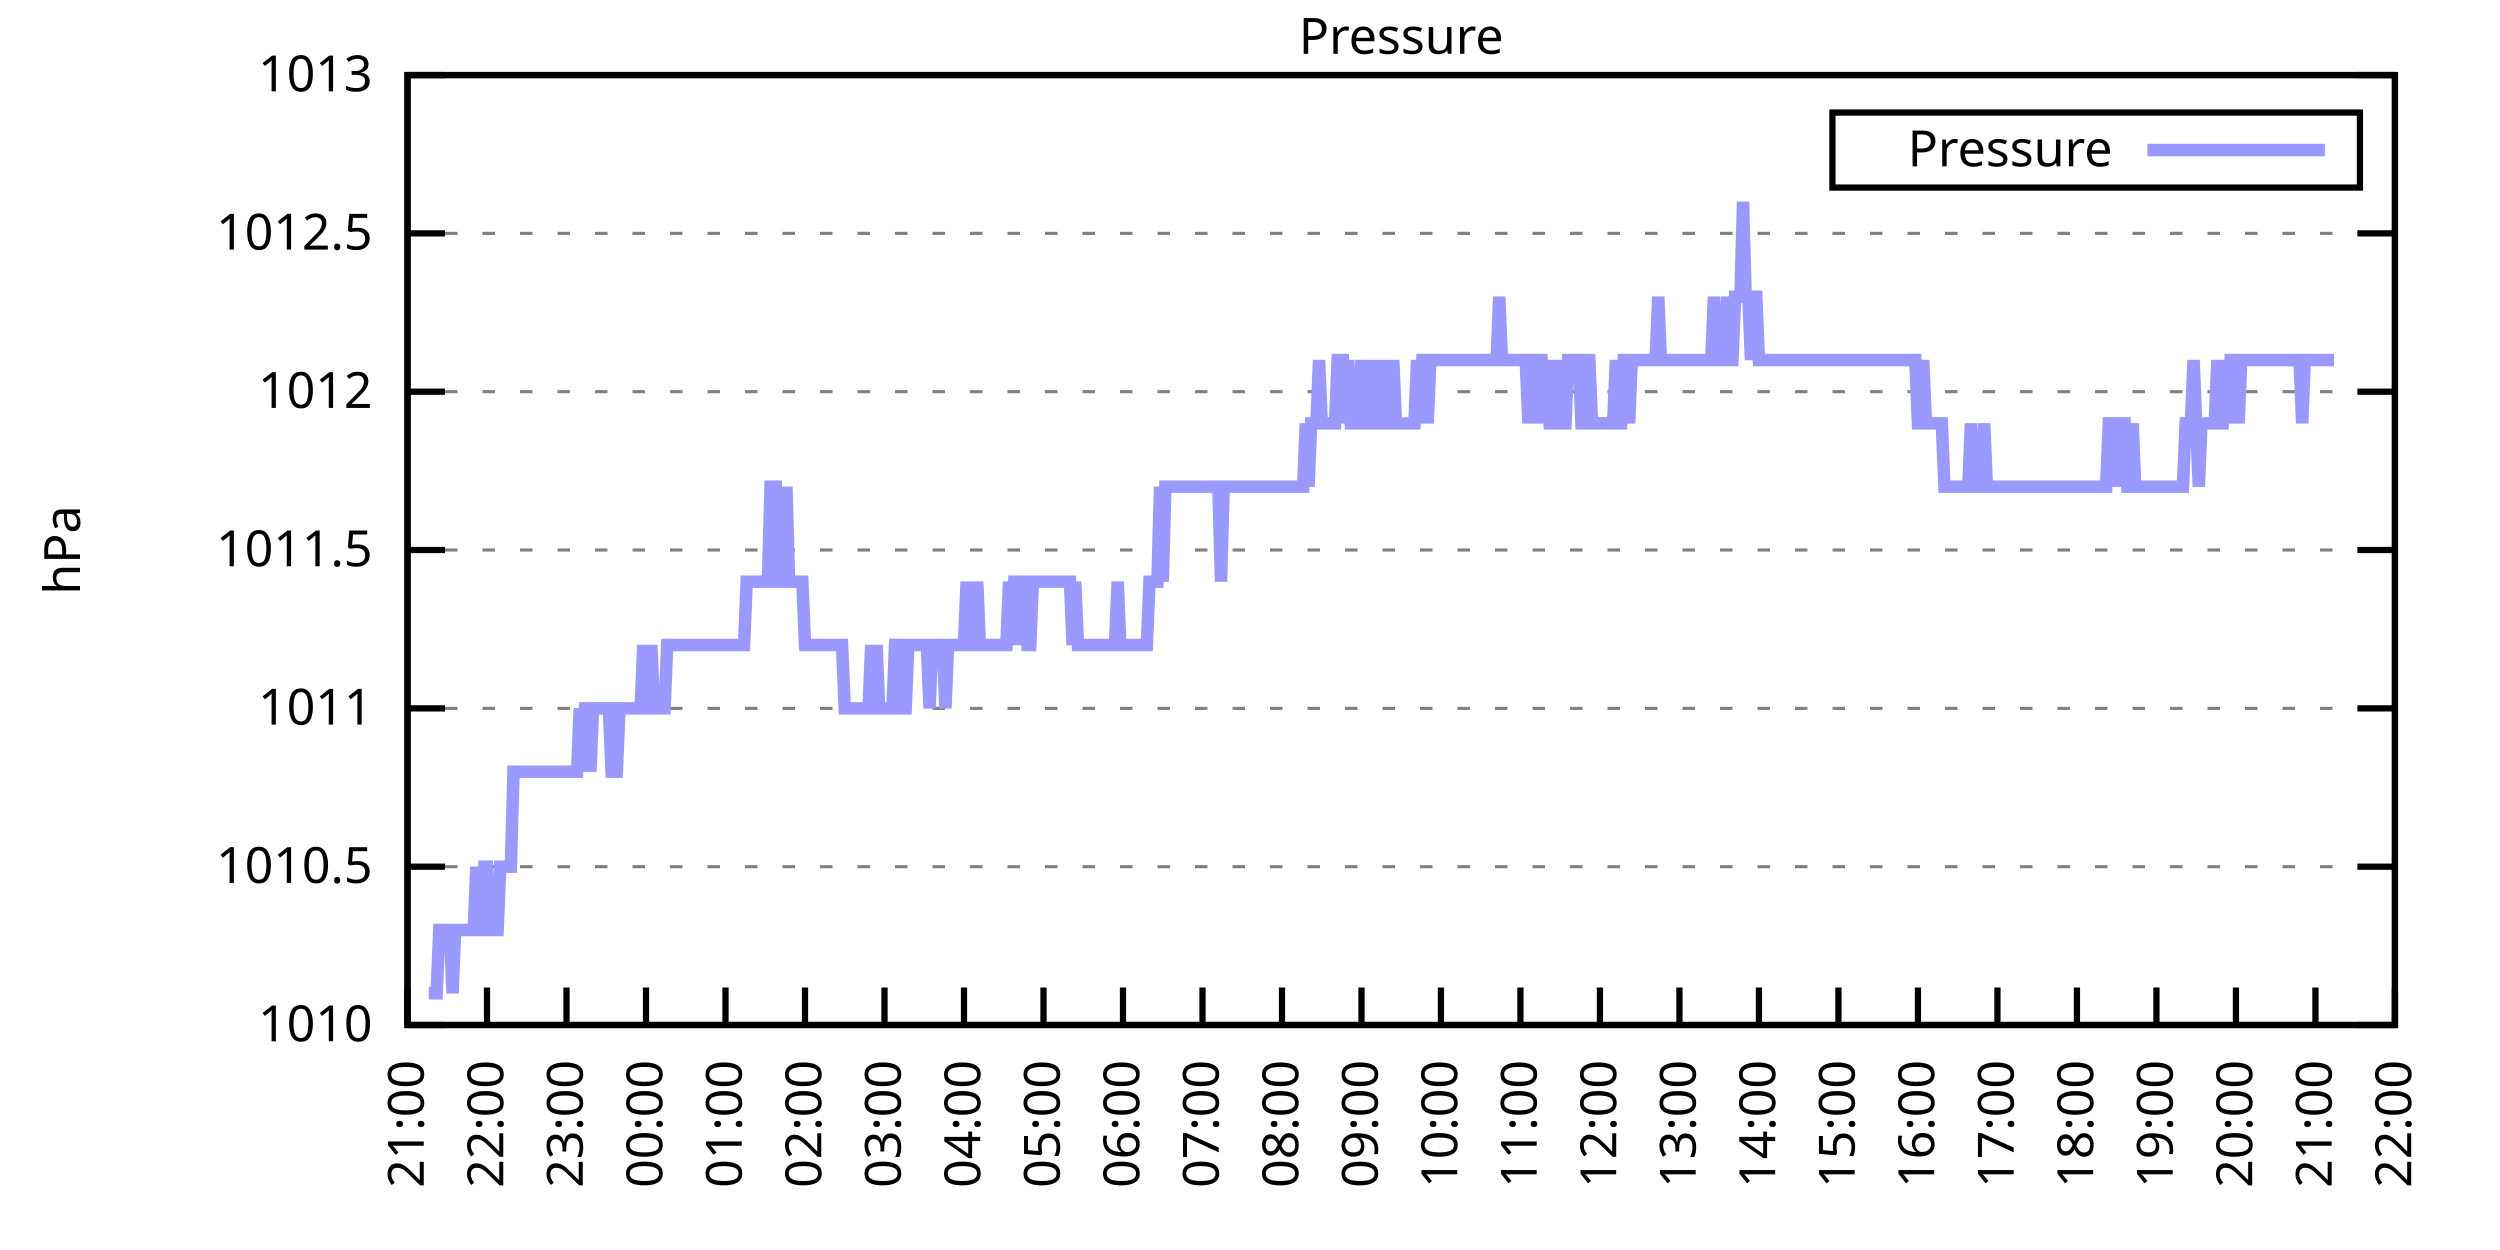
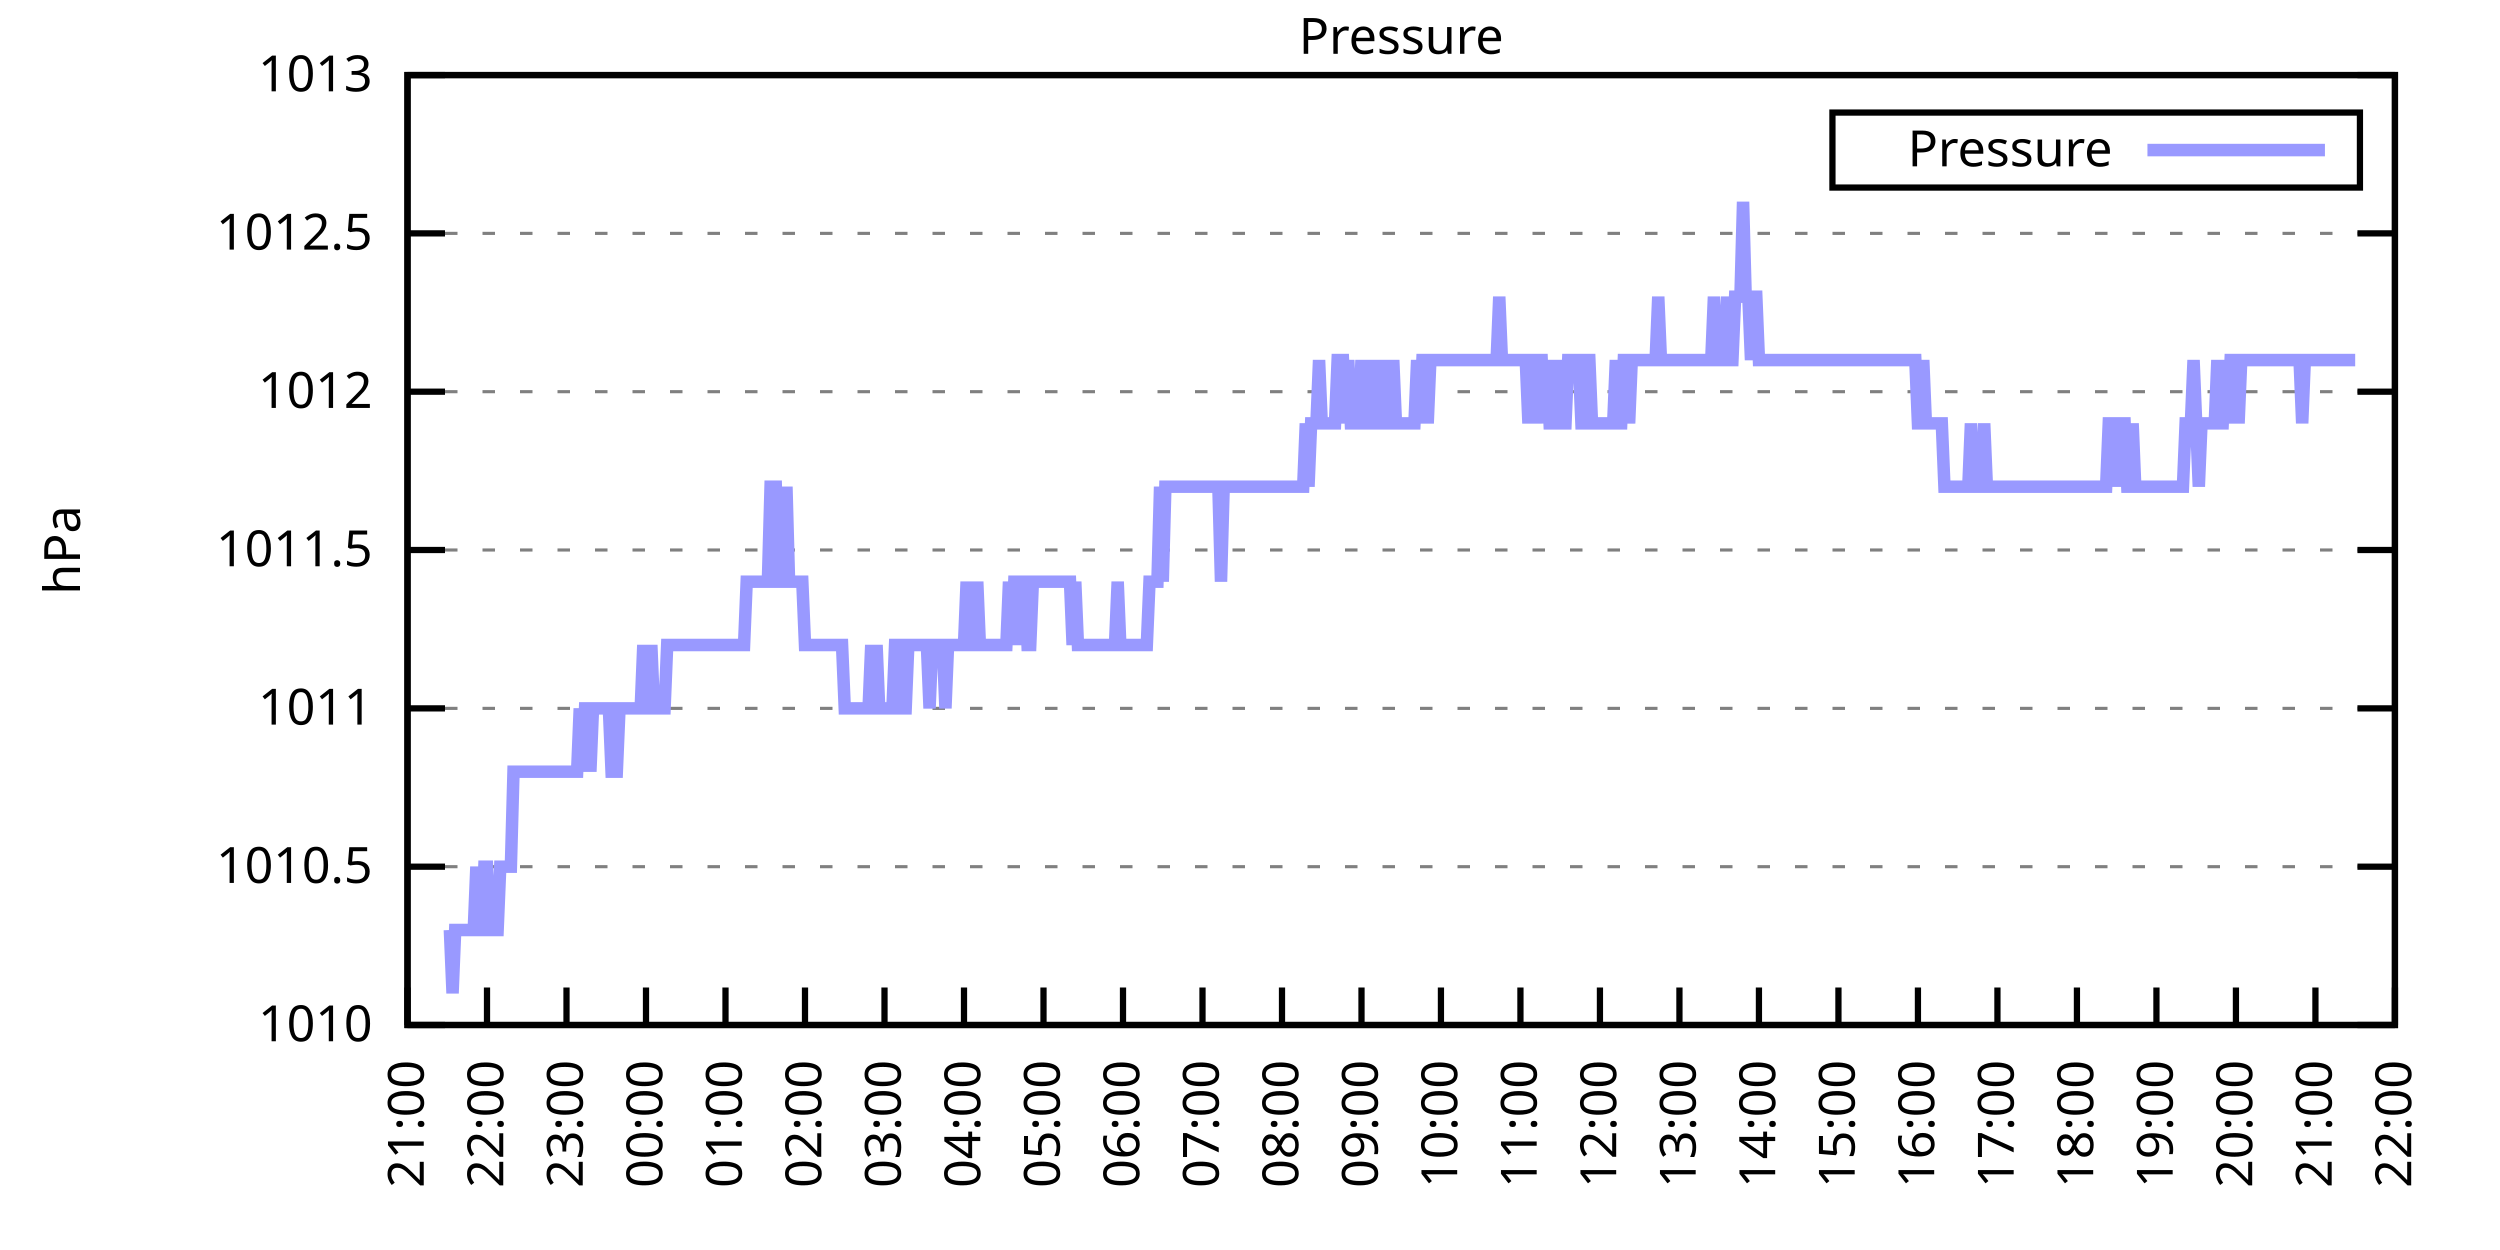
<svg xmlns="http://www.w3.org/2000/svg" xmlns:xlink="http://www.w3.org/1999/xlink" width="400" height="200" viewBox="0 0 400 200">
  <g id="gnuplot_canvas">
    <rect x="0" y="0" width="400" height="200" fill="none" />
    <defs>
      <circle id="gpDot" r="0.5" stroke-width="0.5" stroke="currentColor" />
      <path id="gpPt0" stroke-width="0.333" stroke="currentColor" d="M-1,0 h2 M0,-1 v2" />
      <path id="gpPt1" stroke-width="0.333" stroke="currentColor" d="M-1,-1 L1,1 M1,-1 L-1,1" />
      <path id="gpPt2" stroke-width="0.333" stroke="currentColor" d="M-1,0 L1,0 M0,-1 L0,1 M-1,-1 L1,1 M-1,1 L1,-1" />
      <rect id="gpPt3" stroke-width="0.333" stroke="currentColor" x="-1" y="-1" width="2" height="2" />
      <rect id="gpPt4" stroke-width="0.333" stroke="currentColor" fill="currentColor" x="-1" y="-1" width="2" height="2" />
      <circle id="gpPt5" stroke-width="0.333" stroke="currentColor" cx="0" cy="0" r="1" />
      <use xlink:href="#gpPt5" id="gpPt6" fill="currentColor" stroke="none" />
      <path id="gpPt7" stroke-width="0.333" stroke="currentColor" d="M0,-1.33 L-1.33,0.67 L1.33,0.67 z" />
      <use xlink:href="#gpPt7" id="gpPt8" fill="currentColor" stroke="none" />
      <use xlink:href="#gpPt7" id="gpPt9" stroke="currentColor" transform="rotate(180)" />
      <use xlink:href="#gpPt9" id="gpPt10" fill="currentColor" stroke="none" />
      <use xlink:href="#gpPt3" id="gpPt11" stroke="currentColor" transform="rotate(45)" />
      <use xlink:href="#gpPt11" id="gpPt12" fill="currentColor" stroke="none" />
      <path id="gpPt13" stroke-width="0.333" stroke="currentColor" d="M0,1.330 L1.265,0.411 L0.782,-1.067 L-0.782,-1.076 L-1.265,0.411 z" />
      <use xlink:href="#gpPt13" id="gpPt14" fill="currentColor" stroke="none" />
      <filter id="textbox" filterUnits="objectBoundingBox" x="0" y="0" height="1" width="1">
        <feFlood flood-color="white" flood-opacity="1" result="bgnd" />
        <feComposite in="SourceGraphic" in2="bgnd" operator="atop" />
      </filter>
      <filter id="greybox" filterUnits="objectBoundingBox" x="0" y="0" height="1" width="1">
        <feFlood flood-color="lightgrey" flood-opacity="1" result="grey" />
        <feComposite in="SourceGraphic" in2="grey" operator="atop" />
      </filter>
    </defs>
    <g fill="none" color="white" stroke="currentColor" stroke-width="1.00" stroke-linecap="butt" stroke-linejoin="miter">
</g>
    <g fill="none" color="black" stroke="currentColor" stroke-width="1.00" stroke-linecap="butt" stroke-linejoin="miter">
      <g stroke="none" shape-rendering="crispEdges">
        <polygon fill="rgb(255, 255, 255)" points="65.20,164.00 383.18,164.00 383.18,12.02 65.20,12.02 " />
      </g>
    </g>
    <g fill="none" color="black" stroke="currentColor" stroke-width="1.00" stroke-linecap="butt" stroke-linejoin="miter">
</g>
    <g fill="none" color="black" stroke="black" stroke-width="0.50" stroke-linecap="butt" stroke-linejoin="miter">
</g>
    <g fill="none" color="gray" stroke="currentColor" stroke-width="0.50" stroke-linecap="butt" stroke-linejoin="miter">
      <path stroke="gray" stroke-dasharray="2,4" class="gridline" d="M65.20,164.00 L383.19,164.00  " />
    </g>
    <g fill="none" color="gray" stroke="gray" stroke-width="1.00" stroke-linecap="butt" stroke-linejoin="miter">
</g>
    <g fill="none" color="black" stroke="currentColor" stroke-width="1.00" stroke-linecap="butt" stroke-linejoin="miter">
      <path stroke="black" d="M65.20,164.00 L71.20,164.00 M383.19,164.00 L377.19,164.00  " />
      <g transform="translate(59.60,166.60)" stroke="none" fill="black" font-family="Sans" font-size="8.00" text-anchor="end">
        <text>
          <tspan font-family="Sans"> 1010</tspan>
        </text>
      </g>
    </g>
    <g fill="none" color="black" stroke="currentColor" stroke-width="1.00" stroke-linecap="butt" stroke-linejoin="miter">
</g>
    <g fill="none" color="black" stroke="black" stroke-width="0.50" stroke-linecap="butt" stroke-linejoin="miter">
</g>
    <g fill="none" color="gray" stroke="currentColor" stroke-width="0.50" stroke-linecap="butt" stroke-linejoin="miter">
      <path stroke="gray" stroke-dasharray="2,4" class="gridline" d="M65.20,138.67 L383.19,138.67  " />
    </g>
    <g fill="none" color="gray" stroke="gray" stroke-width="1.00" stroke-linecap="butt" stroke-linejoin="miter">
</g>
    <g fill="none" color="black" stroke="currentColor" stroke-width="1.00" stroke-linecap="butt" stroke-linejoin="miter">
      <path stroke="black" d="M65.20,138.67 L71.20,138.67 M383.19,138.67 L377.19,138.67  " />
      <g transform="translate(59.60,141.27)" stroke="none" fill="black" font-family="Sans" font-size="8.00" text-anchor="end">
        <text>
          <tspan font-family="Sans"> 1010.5</tspan>
        </text>
      </g>
    </g>
    <g fill="none" color="black" stroke="currentColor" stroke-width="1.00" stroke-linecap="butt" stroke-linejoin="miter">
</g>
    <g fill="none" color="black" stroke="black" stroke-width="0.50" stroke-linecap="butt" stroke-linejoin="miter">
</g>
    <g fill="none" color="gray" stroke="currentColor" stroke-width="0.50" stroke-linecap="butt" stroke-linejoin="miter">
      <path stroke="gray" stroke-dasharray="2,4" class="gridline" d="M65.20,113.34 L383.19,113.34  " />
    </g>
    <g fill="none" color="gray" stroke="gray" stroke-width="1.00" stroke-linecap="butt" stroke-linejoin="miter">
</g>
    <g fill="none" color="black" stroke="currentColor" stroke-width="1.00" stroke-linecap="butt" stroke-linejoin="miter">
      <path stroke="black" d="M65.20,113.34 L71.20,113.34 M383.19,113.34 L377.19,113.34  " />
      <g transform="translate(59.60,115.94)" stroke="none" fill="black" font-family="Sans" font-size="8.00" text-anchor="end">
        <text>
          <tspan font-family="Sans"> 1011</tspan>
        </text>
      </g>
    </g>
    <g fill="none" color="black" stroke="currentColor" stroke-width="1.00" stroke-linecap="butt" stroke-linejoin="miter">
</g>
    <g fill="none" color="black" stroke="black" stroke-width="0.50" stroke-linecap="butt" stroke-linejoin="miter">
</g>
    <g fill="none" color="gray" stroke="currentColor" stroke-width="0.50" stroke-linecap="butt" stroke-linejoin="miter">
      <path stroke="gray" stroke-dasharray="2,4" class="gridline" d="M65.20,88.00 L383.19,88.00  " />
    </g>
    <g fill="none" color="gray" stroke="gray" stroke-width="1.00" stroke-linecap="butt" stroke-linejoin="miter">
</g>
    <g fill="none" color="black" stroke="currentColor" stroke-width="1.00" stroke-linecap="butt" stroke-linejoin="miter">
      <path stroke="black" d="M65.20,88.00 L71.20,88.00 M383.19,88.00 L377.19,88.00  " />
      <g transform="translate(59.60,90.60)" stroke="none" fill="black" font-family="Sans" font-size="8.00" text-anchor="end">
        <text>
          <tspan font-family="Sans"> 1011.5</tspan>
        </text>
      </g>
    </g>
    <g fill="none" color="black" stroke="currentColor" stroke-width="1.00" stroke-linecap="butt" stroke-linejoin="miter">
</g>
    <g fill="none" color="black" stroke="black" stroke-width="0.50" stroke-linecap="butt" stroke-linejoin="miter">
</g>
    <g fill="none" color="gray" stroke="currentColor" stroke-width="0.50" stroke-linecap="butt" stroke-linejoin="miter">
      <path stroke="gray" stroke-dasharray="2,4" class="gridline" d="M65.20,62.67 L383.19,62.67  " />
    </g>
    <g fill="none" color="gray" stroke="gray" stroke-width="1.00" stroke-linecap="butt" stroke-linejoin="miter">
</g>
    <g fill="none" color="black" stroke="currentColor" stroke-width="1.00" stroke-linecap="butt" stroke-linejoin="miter">
      <path stroke="black" d="M65.20,62.67 L71.20,62.67 M383.19,62.67 L377.19,62.67  " />
      <g transform="translate(59.60,65.27)" stroke="none" fill="black" font-family="Sans" font-size="8.00" text-anchor="end">
        <text>
          <tspan font-family="Sans"> 1012</tspan>
        </text>
      </g>
    </g>
    <g fill="none" color="black" stroke="currentColor" stroke-width="1.00" stroke-linecap="butt" stroke-linejoin="miter">
</g>
    <g fill="none" color="black" stroke="black" stroke-width="0.50" stroke-linecap="butt" stroke-linejoin="miter">
</g>
    <g fill="none" color="gray" stroke="currentColor" stroke-width="0.50" stroke-linecap="butt" stroke-linejoin="miter">
      <path stroke="gray" stroke-dasharray="2,4" class="gridline" d="M65.20,37.34 L383.19,37.34  " />
    </g>
    <g fill="none" color="gray" stroke="gray" stroke-width="1.00" stroke-linecap="butt" stroke-linejoin="miter">
</g>
    <g fill="none" color="black" stroke="currentColor" stroke-width="1.00" stroke-linecap="butt" stroke-linejoin="miter">
      <path stroke="black" d="M65.20,37.34 L71.20,37.34 M383.19,37.34 L377.19,37.34  " />
      <g transform="translate(59.60,39.94)" stroke="none" fill="black" font-family="Sans" font-size="8.00" text-anchor="end">
        <text>
          <tspan font-family="Sans"> 1012.5</tspan>
        </text>
      </g>
    </g>
    <g fill="none" color="black" stroke="currentColor" stroke-width="1.00" stroke-linecap="butt" stroke-linejoin="miter">
</g>
    <g fill="none" color="black" stroke="black" stroke-width="0.50" stroke-linecap="butt" stroke-linejoin="miter">
</g>
    <g fill="none" color="gray" stroke="currentColor" stroke-width="0.50" stroke-linecap="butt" stroke-linejoin="miter">
      <path stroke="gray" stroke-dasharray="2,4" class="gridline" d="M65.20,12.01 L383.19,12.01  " />
    </g>
    <g fill="none" color="gray" stroke="gray" stroke-width="1.00" stroke-linecap="butt" stroke-linejoin="miter">
</g>
    <g fill="none" color="black" stroke="currentColor" stroke-width="1.00" stroke-linecap="butt" stroke-linejoin="miter">
      <path stroke="black" d="M65.20,12.01 L71.20,12.01 M383.19,12.01 L377.19,12.01  " />
      <g transform="translate(59.60,14.61)" stroke="none" fill="black" font-family="Sans" font-size="8.00" text-anchor="end">
        <text>
          <tspan font-family="Sans"> 1013</tspan>
        </text>
      </g>
    </g>
    <g fill="none" color="black" stroke="currentColor" stroke-width="1.00" stroke-linecap="butt" stroke-linejoin="miter">
      <path stroke="black" d="M65.20,164.00 L65.20,158.00  " />
      <g transform="translate(67.80,169.60) rotate(270.00)" stroke="none" fill="black" font-family="Sans" font-size="8.00" text-anchor="end">
        <text>
          <tspan font-family="Sans">21:00</tspan>
        </text>
      </g>
    </g>
    <g fill="none" color="black" stroke="currentColor" stroke-width="1.00" stroke-linecap="butt" stroke-linejoin="miter">
      <path stroke="black" d="M77.92,164.00 L77.92,158.00  " />
      <g transform="translate(80.52,169.60) rotate(270.00)" stroke="none" fill="black" font-family="Sans" font-size="8.00" text-anchor="end">
        <text>
          <tspan font-family="Sans">22:00</tspan>
        </text>
      </g>
    </g>
    <g fill="none" color="black" stroke="currentColor" stroke-width="1.00" stroke-linecap="butt" stroke-linejoin="miter">
      <path stroke="black" d="M90.64,164.00 L90.64,158.00  " />
      <g transform="translate(93.24,169.60) rotate(270.00)" stroke="none" fill="black" font-family="Sans" font-size="8.00" text-anchor="end">
        <text>
          <tspan font-family="Sans">23:00</tspan>
        </text>
      </g>
    </g>
    <g fill="none" color="black" stroke="currentColor" stroke-width="1.00" stroke-linecap="butt" stroke-linejoin="miter">
      <path stroke="black" d="M103.36,164.00 L103.36,158.00  " />
      <g transform="translate(105.96,169.60) rotate(270.00)" stroke="none" fill="black" font-family="Sans" font-size="8.00" text-anchor="end">
        <text>
          <tspan font-family="Sans">00:00</tspan>
        </text>
      </g>
    </g>
    <g fill="none" color="black" stroke="currentColor" stroke-width="1.00" stroke-linecap="butt" stroke-linejoin="miter">
      <path stroke="black" d="M116.08,164.00 L116.08,158.00  " />
      <g transform="translate(118.68,169.60) rotate(270.00)" stroke="none" fill="black" font-family="Sans" font-size="8.00" text-anchor="end">
        <text>
          <tspan font-family="Sans">01:00</tspan>
        </text>
      </g>
    </g>
    <g fill="none" color="black" stroke="currentColor" stroke-width="1.00" stroke-linecap="butt" stroke-linejoin="miter">
      <path stroke="black" d="M128.80,164.00 L128.80,158.00  " />
      <g transform="translate(131.40,169.60) rotate(270.00)" stroke="none" fill="black" font-family="Sans" font-size="8.00" text-anchor="end">
        <text>
          <tspan font-family="Sans">02:00</tspan>
        </text>
      </g>
    </g>
    <g fill="none" color="black" stroke="currentColor" stroke-width="1.00" stroke-linecap="butt" stroke-linejoin="miter">
      <path stroke="black" d="M141.52,164.00 L141.52,158.00  " />
      <g transform="translate(144.12,169.60) rotate(270.00)" stroke="none" fill="black" font-family="Sans" font-size="8.00" text-anchor="end">
        <text>
          <tspan font-family="Sans">03:00</tspan>
        </text>
      </g>
    </g>
    <g fill="none" color="black" stroke="currentColor" stroke-width="1.00" stroke-linecap="butt" stroke-linejoin="miter">
      <path stroke="black" d="M154.24,164.00 L154.24,158.00  " />
      <g transform="translate(156.84,169.60) rotate(270.00)" stroke="none" fill="black" font-family="Sans" font-size="8.00" text-anchor="end">
        <text>
          <tspan font-family="Sans">04:00</tspan>
        </text>
      </g>
    </g>
    <g fill="none" color="black" stroke="currentColor" stroke-width="1.00" stroke-linecap="butt" stroke-linejoin="miter">
      <path stroke="black" d="M166.96,164.00 L166.96,158.00  " />
      <g transform="translate(169.56,169.60) rotate(270.00)" stroke="none" fill="black" font-family="Sans" font-size="8.00" text-anchor="end">
        <text>
          <tspan font-family="Sans">05:00</tspan>
        </text>
      </g>
    </g>
    <g fill="none" color="black" stroke="currentColor" stroke-width="1.00" stroke-linecap="butt" stroke-linejoin="miter">
      <path stroke="black" d="M179.68,164.00 L179.68,158.00  " />
      <g transform="translate(182.28,169.60) rotate(270.00)" stroke="none" fill="black" font-family="Sans" font-size="8.00" text-anchor="end">
        <text>
          <tspan font-family="Sans">06:00</tspan>
        </text>
      </g>
    </g>
    <g fill="none" color="black" stroke="currentColor" stroke-width="1.00" stroke-linecap="butt" stroke-linejoin="miter">
      <path stroke="black" d="M192.40,164.00 L192.40,158.00  " />
      <g transform="translate(195.00,169.60) rotate(270.00)" stroke="none" fill="black" font-family="Sans" font-size="8.00" text-anchor="end">
        <text>
          <tspan font-family="Sans">07:00</tspan>
        </text>
      </g>
    </g>
    <g fill="none" color="black" stroke="currentColor" stroke-width="1.00" stroke-linecap="butt" stroke-linejoin="miter">
      <path stroke="black" d="M205.12,164.00 L205.12,158.00  " />
      <g transform="translate(207.72,169.60) rotate(270.00)" stroke="none" fill="black" font-family="Sans" font-size="8.00" text-anchor="end">
        <text>
          <tspan font-family="Sans">08:00</tspan>
        </text>
      </g>
    </g>
    <g fill="none" color="black" stroke="currentColor" stroke-width="1.00" stroke-linecap="butt" stroke-linejoin="miter">
      <path stroke="black" d="M217.84,164.00 L217.84,158.00  " />
      <g transform="translate(220.44,169.60) rotate(270.00)" stroke="none" fill="black" font-family="Sans" font-size="8.00" text-anchor="end">
        <text>
          <tspan font-family="Sans">09:00</tspan>
        </text>
      </g>
    </g>
    <g fill="none" color="black" stroke="currentColor" stroke-width="1.00" stroke-linecap="butt" stroke-linejoin="miter">
      <path stroke="black" d="M230.55,164.00 L230.55,158.00  " />
      <g transform="translate(233.15,169.60) rotate(270.00)" stroke="none" fill="black" font-family="Sans" font-size="8.00" text-anchor="end">
        <text>
          <tspan font-family="Sans">10:00</tspan>
        </text>
      </g>
    </g>
    <g fill="none" color="black" stroke="currentColor" stroke-width="1.00" stroke-linecap="butt" stroke-linejoin="miter">
      <path stroke="black" d="M243.27,164.00 L243.27,158.00  " />
      <g transform="translate(245.87,169.60) rotate(270.00)" stroke="none" fill="black" font-family="Sans" font-size="8.00" text-anchor="end">
        <text>
          <tspan font-family="Sans">11:00</tspan>
        </text>
      </g>
    </g>
    <g fill="none" color="black" stroke="currentColor" stroke-width="1.00" stroke-linecap="butt" stroke-linejoin="miter">
      <path stroke="black" d="M255.99,164.00 L255.99,158.00  " />
      <g transform="translate(258.59,169.60) rotate(270.00)" stroke="none" fill="black" font-family="Sans" font-size="8.00" text-anchor="end">
        <text>
          <tspan font-family="Sans">12:00</tspan>
        </text>
      </g>
    </g>
    <g fill="none" color="black" stroke="currentColor" stroke-width="1.00" stroke-linecap="butt" stroke-linejoin="miter">
      <path stroke="black" d="M268.71,164.00 L268.71,158.00  " />
      <g transform="translate(271.31,169.60) rotate(270.00)" stroke="none" fill="black" font-family="Sans" font-size="8.00" text-anchor="end">
        <text>
          <tspan font-family="Sans">13:00</tspan>
        </text>
      </g>
    </g>
    <g fill="none" color="black" stroke="currentColor" stroke-width="1.00" stroke-linecap="butt" stroke-linejoin="miter">
      <path stroke="black" d="M281.43,164.00 L281.43,158.00  " />
      <g transform="translate(284.03,169.60) rotate(270.00)" stroke="none" fill="black" font-family="Sans" font-size="8.00" text-anchor="end">
        <text>
          <tspan font-family="Sans">14:00</tspan>
        </text>
      </g>
    </g>
    <g fill="none" color="black" stroke="currentColor" stroke-width="1.00" stroke-linecap="butt" stroke-linejoin="miter">
      <path stroke="black" d="M294.15,164.00 L294.15,158.00  " />
      <g transform="translate(296.75,169.60) rotate(270.00)" stroke="none" fill="black" font-family="Sans" font-size="8.00" text-anchor="end">
        <text>
          <tspan font-family="Sans">15:00</tspan>
        </text>
      </g>
    </g>
    <g fill="none" color="black" stroke="currentColor" stroke-width="1.00" stroke-linecap="butt" stroke-linejoin="miter">
      <path stroke="black" d="M306.87,164.00 L306.87,158.00  " />
      <g transform="translate(309.47,169.60) rotate(270.00)" stroke="none" fill="black" font-family="Sans" font-size="8.00" text-anchor="end">
        <text>
          <tspan font-family="Sans">16:00</tspan>
        </text>
      </g>
    </g>
    <g fill="none" color="black" stroke="currentColor" stroke-width="1.00" stroke-linecap="butt" stroke-linejoin="miter">
      <path stroke="black" d="M319.59,164.00 L319.59,158.00  " />
      <g transform="translate(322.19,169.60) rotate(270.00)" stroke="none" fill="black" font-family="Sans" font-size="8.00" text-anchor="end">
        <text>
          <tspan font-family="Sans">17:00</tspan>
        </text>
      </g>
    </g>
    <g fill="none" color="black" stroke="currentColor" stroke-width="1.00" stroke-linecap="butt" stroke-linejoin="miter">
      <path stroke="black" d="M332.31,164.00 L332.31,158.00  " />
      <g transform="translate(334.91,169.60) rotate(270.00)" stroke="none" fill="black" font-family="Sans" font-size="8.00" text-anchor="end">
        <text>
          <tspan font-family="Sans">18:00</tspan>
        </text>
      </g>
    </g>
    <g fill="none" color="black" stroke="currentColor" stroke-width="1.00" stroke-linecap="butt" stroke-linejoin="miter">
      <path stroke="black" d="M345.03,164.00 L345.03,158.00  " />
      <g transform="translate(347.63,169.60) rotate(270.00)" stroke="none" fill="black" font-family="Sans" font-size="8.00" text-anchor="end">
        <text>
          <tspan font-family="Sans">19:00</tspan>
        </text>
      </g>
    </g>
    <g fill="none" color="black" stroke="currentColor" stroke-width="1.00" stroke-linecap="butt" stroke-linejoin="miter">
      <path stroke="black" d="M357.75,164.00 L357.75,158.00  " />
      <g transform="translate(360.35,169.60) rotate(270.00)" stroke="none" fill="black" font-family="Sans" font-size="8.00" text-anchor="end">
        <text>
          <tspan font-family="Sans">20:00</tspan>
        </text>
      </g>
    </g>
    <g fill="none" color="black" stroke="currentColor" stroke-width="1.00" stroke-linecap="butt" stroke-linejoin="miter">
      <path stroke="black" d="M370.47,164.00 L370.47,158.00  " />
      <g transform="translate(373.07,169.60) rotate(270.00)" stroke="none" fill="black" font-family="Sans" font-size="8.00" text-anchor="end">
        <text>
          <tspan font-family="Sans">21:00</tspan>
        </text>
      </g>
    </g>
    <g fill="none" color="black" stroke="currentColor" stroke-width="1.00" stroke-linecap="butt" stroke-linejoin="miter">
      <path stroke="black" d="M383.19,164.00 L383.19,158.00  " />
      <g transform="translate(385.79,169.60) rotate(270.00)" stroke="none" fill="black" font-family="Sans" font-size="8.00" text-anchor="end">
        <text>
          <tspan font-family="Sans">22:00</tspan>
        </text>
      </g>
    </g>
    <g fill="none" color="black" stroke="currentColor" stroke-width="1.00" stroke-linecap="butt" stroke-linejoin="miter">
</g>
    <g fill="none" color="black" stroke="currentColor" stroke-width="1.00" stroke-linecap="butt" stroke-linejoin="miter">
      <path stroke="black" d="M65.20,12.01 L65.20,164.00 L383.19,164.00 L383.19,12.01 L65.20,12.01 Z  " />
    </g>
    <g fill="none" color="black" stroke="currentColor" stroke-width="1.00" stroke-linecap="butt" stroke-linejoin="miter">
</g>
    <g fill="none" color="black" stroke="currentColor" stroke-width="1.00" stroke-linecap="butt" stroke-linejoin="miter">
      <path stroke="black" d="M293.19,30.01 L293.19,18.01 L377.59,18.01 L377.59,30.01 L293.19,30.01 Z  " />
    </g>
    <g id="Pressure_plot_1">
      <g fill="none" color="white" stroke="black" stroke-width="2.00" stroke-linecap="butt" stroke-linejoin="miter">
</g>
      <g fill="none" color="black" stroke="currentColor" stroke-width="2.00" stroke-linecap="butt" stroke-linejoin="miter">
        <g transform="translate(337.99,26.61)" stroke="none" fill="black" font-family="Sans" font-size="8.00" text-anchor="end">
          <text>
            <tspan font-family="Sans">Pressure</tspan>
          </text>
        </g>
      </g>
      <g fill="none" color="black" stroke="currentColor" stroke-width="2.00" stroke-linecap="butt" stroke-linejoin="miter">
-         <path stroke="rgb(153, 153, 255)" d="M343.59,24.01 L371.99,24.01 M68.59,158.93 L69.02,158.93 L69.44,158.93 L69.86,158.93 L70.29,148.80 L70.71,148.80   L71.14,148.80 L71.56,148.80 L71.98,148.80 L72.41,158.93 L72.83,148.80 L73.26,148.80 L73.68,148.80 L74.10,148.80   L74.53,148.80 L74.95,148.80 L75.38,148.80 L75.80,148.80 L76.22,138.67 L76.65,148.80 L77.07,148.80 L77.50,138.67   L77.92,138.67 L78.34,148.80 L78.77,148.80 L79.19,148.80 L79.62,148.80 L80.04,138.67 L80.46,138.67 L80.89,138.67   L81.31,138.67 L81.74,138.67 L82.16,123.47 L82.58,123.47 L83.01,123.47 L83.43,123.47 L83.86,123.47 L84.28,123.47   L84.70,123.47 L85.13,123.47 L85.55,123.47 L85.98,123.47 L86.40,123.47 L86.82,123.47 L87.25,123.47 L87.67,123.47   L88.10,123.47 L88.52,123.47 L88.94,123.47 L89.37,123.47 L89.79,123.47 L90.22,123.47 L90.64,123.47 L91.06,123.47   L91.49,123.47 L91.91,123.47 L92.34,123.47 L92.76,113.34 L93.18,123.47 L93.61,113.34 L94.03,113.34 L94.46,123.47   L94.88,113.34 L95.30,113.34 L95.73,113.34 L96.15,113.34 L96.58,113.34 L97.00,113.34 L97.42,113.34 L97.85,123.47   L98.27,123.47 L98.69,123.47 L99.12,113.34 L99.54,113.34 L99.97,113.34 L100.39,113.34 L100.81,113.34 L101.24,113.34   L101.66,113.34 L102.09,113.34 L102.51,113.34 L102.93,103.20 L103.36,113.34 L103.78,113.34 L104.21,103.20 L104.63,113.34   L105.05,113.34 L105.48,113.34 L105.90,113.34 L106.33,113.34 L106.75,103.20 L107.17,103.20 L107.60,103.20 L108.02,103.20   L108.45,103.20 L108.87,103.20 L109.29,103.20 L109.72,103.20 L110.14,103.20 L110.57,103.20 L110.99,103.20 L111.41,103.20   L111.84,103.20 L112.26,103.20 L112.69,103.20 L113.11,103.20 L113.53,103.20 L113.96,103.20 L114.38,103.20 L114.81,103.20   L115.23,103.20 L115.65,103.20 L116.08,103.20 L116.50,103.20 L116.93,103.20 L117.35,103.20 L117.77,103.20 L118.20,103.20   L118.62,103.20 L119.05,103.20 L119.47,93.07 L119.89,93.07 L120.32,93.07 L120.74,93.07 L121.17,93.07 L121.59,93.07   L122.01,93.07 L122.44,93.07 L122.86,93.07 L123.29,77.87 L123.71,77.87 L124.13,77.87 L124.56,93.07 L124.98,93.07   L125.41,93.07 L125.83,77.87 L126.25,93.07 L126.68,93.07 L127.10,93.07 L127.53,93.07 L127.95,93.07 L128.37,93.07   L128.80,103.20 L129.22,103.20 L129.65,103.20 L130.07,103.20 L130.49,103.20 L130.92,103.20 L131.34,103.20 L131.77,103.20   L132.19,103.20 L132.61,103.20 L133.04,103.20 L133.46,103.20 L133.89,103.20 L134.31,103.20 L134.73,103.20 L135.16,113.34   L135.58,113.34 L136.01,113.34 L136.43,113.34 L136.85,113.34 L137.28,113.34 L137.70,113.34 L138.13,113.34 L138.55,113.34   L138.97,113.34 L139.40,103.20 L139.82,113.34 L140.25,103.20 L140.67,113.34 L141.09,113.34 L141.52,113.34 L141.94,113.34   L142.37,113.34 L142.79,113.34 L143.21,103.20 L143.64,103.20 L144.06,103.20 L144.49,113.34 L144.91,113.34 L145.33,103.20   L145.76,103.20 L146.18,103.20 L146.61,103.20 L147.03,103.20 L147.45,103.20 L147.88,103.20 L148.30,103.20 L148.73,113.34   L149.15,103.20 L149.57,103.20 L150.00,103.20 L150.42,103.20 L150.85,103.20 L151.27,113.34 L151.69,103.20 L152.12,103.20   L152.54,103.20 L152.97,103.20 L153.39,103.20 L153.81,103.20 L154.24,103.20 L154.66,93.07 L155.09,103.20 L155.51,103.20   L155.93,103.20 L156.36,93.07 L156.78,103.20 L157.21,103.20 L157.63,103.20 L158.05,103.20 L158.48,103.20 L158.90,103.20   L159.33,103.20 L159.75,103.20 L160.17,103.20 L160.60,103.20 L161.02,103.20 L161.44,93.07 L161.87,103.20 L162.29,93.07   L162.72,93.07 L163.14,103.20 L163.56,93.07 L163.99,93.07 L164.41,103.20 L164.84,103.20 L165.26,93.07 L165.68,93.07   L166.11,93.07 L166.53,93.07 L166.96,93.07 L167.38,93.07 L167.80,93.07 L168.23,93.07 L168.65,93.07 L169.08,93.07   L169.50,93.07 L169.92,93.07 L170.35,93.07 L170.77,93.07 L171.20,93.07 L171.62,103.20 L172.04,93.07 L172.47,103.20   L172.89,103.20 L173.32,103.20 L173.74,103.20 L174.16,103.20 L174.59,103.20 L175.01,103.20 L175.44,103.20 L175.86,103.20   L176.28,103.20 L176.71,103.20 L177.13,103.20 L177.56,103.20 L177.98,103.20 L178.40,103.20 L178.83,93.07 L179.25,103.20   L179.68,103.20 L180.10,103.20 L180.52,103.20 L180.95,103.20 L181.37,103.20 L181.80,103.20 L182.22,103.20 L182.64,103.20   L183.07,103.20 L183.49,103.20 L183.92,93.07 L184.34,93.07 L184.76,93.07 L185.19,93.07 L185.61,77.87 L186.04,93.07   L186.46,77.87 L186.88,77.87 L187.31,77.87 L187.73,77.87 L188.16,77.87 L188.58,77.87 L189.00,77.87 L189.43,77.87   L189.85,77.87 L190.28,77.87 L190.70,77.87 L191.12,77.87 L191.55,77.87 L191.97,77.87 L192.40,77.87 L192.82,77.87   L193.24,77.87 L193.67,77.87 L194.09,77.87 L194.52,77.87 L194.94,77.87 L195.36,93.07 L195.79,77.87 L196.21,77.87   L196.64,77.87 L197.06,77.87 L197.48,77.87 L197.91,77.87 L198.33,77.87 L198.76,77.87 L199.18,77.87 L199.60,77.87   L200.03,77.87 L200.45,77.87 L200.88,77.87 L201.30,77.87 L201.72,77.87 L202.15,77.87 L202.57,77.87 L203.00,77.87   L203.42,77.87 L203.84,77.87 L204.27,77.87 L204.69,77.87 L205.12,77.87 L205.54,77.87 L205.96,77.87 L206.39,77.87   L206.81,77.87 L207.24,77.87 L207.66,77.87 L208.08,77.87 L208.51,77.87 L208.93,67.74 L209.36,77.87 L209.78,67.74   L210.20,67.74 L210.63,67.74 L211.05,57.61 L211.48,67.74 L211.90,67.74 L212.32,67.74 L212.75,67.74 L213.17,67.74   L213.60,67.74 L214.02,57.61 L214.44,57.61 L214.87,57.61 L215.29,67.74 L215.72,57.61 L216.14,67.74 L216.56,67.74   L216.99,67.74 L217.41,67.74 L217.84,57.61 L218.26,67.74 L218.68,67.74 L219.11,57.61 L219.53,67.74 L219.96,67.74   L220.38,57.61 L220.80,67.74 L221.23,57.61 L221.65,67.74 L222.08,67.74 L222.50,67.74 L222.92,57.61 L223.35,67.74   L223.77,67.74 L224.20,67.74 L224.62,67.74 L225.04,67.74 L225.47,67.74 L225.89,67.74 L226.31,67.74 L226.74,57.61   L227.16,67.74 L227.59,57.61 L228.01,57.61 L228.43,67.74 L228.86,57.61 L229.28,57.61 L229.71,57.61 L230.13,57.61   L230.55,57.61 L230.98,57.61 L231.40,57.61 L231.83,57.61 L232.25,57.61 L232.67,57.61 L233.10,57.61 L233.52,57.61   L233.95,57.61 L234.37,57.61 L234.79,57.61 L235.22,57.61 L235.64,57.61 L236.07,57.61 L236.49,57.61 L236.91,57.61   L237.34,57.61 L237.76,57.61 L238.19,57.61 L238.61,57.61 L239.03,57.61 L239.46,57.61 L239.88,47.47 L240.31,57.61   L240.73,57.61 L241.15,57.61 L241.58,57.61 L242.00,57.61 L242.43,57.61 L242.85,57.61 L243.27,57.61 L243.70,57.61   L244.12,57.61 L244.55,67.74 L244.97,57.61 L245.39,57.61 L245.82,67.74 L246.24,57.61 L246.67,57.61 L247.09,67.74   L247.51,57.61 L247.94,67.74 L248.36,67.74 L248.79,57.61 L249.21,67.74 L249.63,57.61 L250.06,67.74 L250.48,67.74   L250.91,57.61 L251.33,57.61 L251.75,57.61 L252.18,57.61 L252.60,57.61 L253.03,67.74 L253.45,67.74 L253.87,57.61   L254.30,57.61 L254.72,67.74 L255.15,67.74 L255.57,67.74 L255.99,67.74 L256.42,67.74 L256.84,67.74 L257.27,67.74   L257.69,67.74 L258.11,67.74 L258.54,57.61 L258.96,67.74 L259.39,67.74 L259.81,57.61 L260.23,57.61 L260.66,67.74   L261.08,57.61 L261.51,57.61 L261.93,57.61 L262.35,57.61 L262.78,57.61 L263.20,57.61 L263.63,57.61 L264.05,57.61   L264.47,57.61 L264.90,57.61 L265.32,47.47 L265.75,57.61 L266.17,57.61 L266.59,57.61 L267.02,57.61 L267.44,57.61   L267.87,57.61 L268.29,57.61 L268.71,57.61 L269.14,57.61 L269.56,57.61 L269.99,57.61 L270.41,57.61 L270.83,57.61   L271.26,57.61 L271.68,57.61 L272.11,57.61 L272.53,57.61 L272.95,57.61 L273.38,57.61 L273.80,57.61 L274.23,47.47   L274.65,57.61 L275.07,57.61 L275.50,57.61 L275.92,57.61 L276.35,47.47 L276.77,57.61 L277.19,57.61 L277.62,47.47   L278.04,47.47 L278.47,47.47 L278.89,32.28 L279.31,47.47 L279.74,47.47 L280.16,57.61 L280.59,47.47 L281.01,47.47   L281.43,57.61 L281.86,57.61 L282.28,57.61 L282.71,57.61 L283.13,57.61 L283.55,57.61 L283.98,57.61 L284.40,57.61   L284.83,57.61 L285.25,57.61 L285.67,57.61 L286.10,57.61 L286.52,57.61 L286.95,57.61 L287.37,57.61 L287.79,57.61   L288.22,57.61 L288.64,57.61 L289.06,57.61 L289.49,57.61 L289.91,57.61 L290.34,57.61 L290.76,57.61 L291.18,57.61   L291.61,57.61 L292.03,57.61 L292.46,57.61 L292.88,57.61 L293.30,57.61 L293.73,57.61 L294.15,57.61 L294.58,57.61   L295.00,57.61 L295.42,57.61 L295.85,57.61 L296.27,57.61 L296.70,57.61 L297.12,57.61 L297.54,57.61 L297.97,57.61   L298.39,57.61 L298.82,57.61 L299.24,57.61 L299.66,57.61 L300.09,57.61 L300.51,57.61 L300.94,57.61 L301.36,57.61   L301.78,57.61 L302.21,57.61 L302.63,57.61 L303.06,57.61 L303.48,57.61 L303.90,57.61 L304.33,57.61 L304.75,57.61   L305.18,57.61 L305.60,57.61 L306.02,57.61 L306.45,57.61 L306.87,67.74 L307.30,67.74 L307.72,57.61 L308.14,67.74   L308.57,67.74 L308.99,67.74 L309.42,67.74 L309.84,67.74 L310.26,67.74 L310.69,67.74 L311.11,77.87 L311.54,77.87   L311.96,77.87 L312.38,77.87 L312.81,77.87 L313.23,77.87 L313.66,77.87 L314.08,77.87 L314.50,77.87 L314.93,77.87   L315.35,67.74 L315.78,77.87 L316.20,77.87 L316.62,77.87 L317.05,77.87 L317.47,67.74 L317.90,77.87 L318.32,77.87   L318.74,77.87 L319.17,77.87 L319.59,77.87 L320.02,77.87 L320.44,77.87 L320.86,77.87 L321.29,77.87 L321.71,77.87   L322.14,77.87 L322.56,77.87 L322.98,77.87 L323.41,77.87 L323.83,77.87 L324.26,77.87 L324.68,77.87 L325.10,77.87   L325.53,77.87 L325.95,77.87 L326.38,77.87 L326.80,77.87 L327.22,77.87 L327.65,77.87 L328.07,77.87 L328.50,77.87   L328.92,77.87 L329.34,77.87 L329.77,77.87 L330.19,77.87 L330.62,77.87 L331.04,77.87 L331.46,77.87 L331.89,77.87   L332.31,77.87 L332.74,77.87 L333.16,77.87 L333.58,77.87 L334.01,77.87 L334.43,77.87 L334.86,77.87 L335.28,77.87   L335.70,77.87 L336.13,77.87 L336.55,77.87 L336.98,77.87 L337.40,67.74 L337.82,67.74 L338.25,77.87 L338.67,67.74   L339.10,77.87 L339.52,67.74 L339.94,67.74 L340.37,77.87 L340.79,77.87 L341.22,67.74 L341.64,77.87 L342.06,77.87   L342.49,77.87 L342.91,77.87 L343.34,77.87 L343.76,77.87 L344.18,77.87 L344.61,77.87 L345.03,77.87 L345.46,77.87   L345.88,77.87 L346.30,77.87 L346.73,77.87 L347.15,77.87 L347.58,77.87 L348.00,77.87 L348.42,77.87 L348.85,77.87   L349.27,77.87 L349.70,67.74 L350.12,67.74 L350.54,67.74 L350.97,57.61 L351.39,67.74 L351.81,77.87 L352.24,67.74   L352.66,67.74 L353.09,67.74 L353.51,67.74 L353.93,67.74 L354.36,67.74 L354.78,57.61 L355.21,67.74 L355.63,67.74   L356.05,57.61 L356.48,67.74 L356.90,57.61 L357.33,57.61 L357.75,57.61 L358.17,67.74 L358.60,57.61 L359.02,57.61   L359.45,57.61 L359.87,57.61 L360.29,57.61 L360.72,57.61 L361.14,57.61 L361.57,57.61 L361.99,57.61 L362.41,57.61   L362.84,57.61 L363.26,57.61 L363.69,57.61 L364.11,57.61 L364.53,57.61 L364.96,57.61 L365.38,57.61 L365.81,57.61   L366.23,57.61 L366.65,57.61 L367.08,57.61 L367.50,57.61 L367.93,57.61 L368.35,67.74 L368.77,57.61 L369.20,57.61   L369.62,57.61 L370.05,57.61 L370.47,57.61 L370.89,57.61 L371.32,57.61 L371.74,57.61 L372.17,57.61 L372.59,57.61   L373.01,57.61 L373.44,57.61  " />
+         <path stroke="rgb(153, 153, 255)" d="M343.59,24.01 L371.99,24.01 M71.98,148.80 L72.41,158.93 L72.83,148.80 L73.26,148.80 L73.68,148.80 L74.10,148.80   L74.53,148.80 L74.95,148.80 L75.38,148.80 L75.80,148.80 L76.22,138.67 L76.65,148.80 L77.07,148.80 L77.50,138.67   L77.92,138.67 L78.34,148.80 L78.77,148.80 L79.19,148.80 L79.62,148.80 L80.04,138.67 L80.46,138.67 L80.89,138.67   L81.31,138.67 L81.74,138.67 L82.16,123.47 L82.58,123.47 L83.01,123.47 L83.43,123.47 L83.86,123.47 L84.28,123.47   L84.70,123.47 L85.13,123.47 L85.55,123.47 L85.98,123.47 L86.40,123.47 L86.82,123.47 L87.25,123.47 L87.67,123.47   L88.10,123.47 L88.52,123.47 L88.94,123.47 L89.37,123.47 L89.79,123.47 L90.22,123.47 L90.64,123.47 L91.06,123.47   L91.49,123.47 L91.91,123.47 L92.34,123.47 L92.76,113.34 L93.18,123.47 L93.61,113.34 L94.03,113.34 L94.46,123.47   L94.88,113.34 L95.30,113.34 L95.73,113.34 L96.15,113.34 L96.58,113.34 L97.00,113.34 L97.42,113.34 L97.85,123.47   L98.27,123.47 L98.69,123.47 L99.12,113.34 L99.54,113.34 L99.97,113.34 L100.39,113.34 L100.81,113.34 L101.24,113.34   L101.66,113.34 L102.09,113.34 L102.51,113.34 L102.93,103.20 L103.36,113.34 L103.78,113.34 L104.21,103.20 L104.63,113.34   L105.05,113.34 L105.48,113.34 L105.90,113.34 L106.33,113.34 L106.75,103.20 L107.17,103.20 L107.60,103.20 L108.02,103.20   L108.45,103.20 L108.87,103.20 L109.29,103.20 L109.72,103.20 L110.14,103.20 L110.57,103.20 L110.99,103.20 L111.41,103.20   L111.84,103.20 L112.26,103.20 L112.69,103.20 L113.11,103.20 L113.53,103.20 L113.96,103.20 L114.38,103.20 L114.81,103.20   L115.23,103.20 L115.65,103.20 L116.08,103.20 L116.50,103.20 L116.93,103.20 L117.35,103.20 L117.77,103.20 L118.20,103.20   L118.62,103.20 L119.05,103.20 L119.47,93.07 L119.89,93.07 L120.32,93.07 L120.74,93.07 L121.17,93.07 L121.59,93.07   L122.01,93.07 L122.44,93.07 L122.86,93.07 L123.29,77.87 L123.71,77.87 L124.13,77.87 L124.56,93.07 L124.98,93.07   L125.41,93.07 L125.83,77.87 L126.25,93.07 L126.68,93.07 L127.10,93.07 L127.53,93.07 L127.95,93.07 L128.37,93.07   L128.80,103.20 L129.22,103.20 L129.65,103.20 L130.07,103.20 L130.49,103.20 L130.92,103.20 L131.34,103.20 L131.77,103.20   L132.19,103.20 L132.61,103.20 L133.04,103.20 L133.46,103.20 L133.89,103.20 L134.31,103.20 L134.73,103.20 L135.16,113.34   L135.58,113.34 L136.01,113.34 L136.43,113.34 L136.85,113.34 L137.28,113.34 L137.70,113.34 L138.13,113.34 L138.55,113.34   L138.97,113.34 L139.40,103.20 L139.82,113.34 L140.25,103.20 L140.67,113.34 L141.09,113.34 L141.52,113.34 L141.94,113.34   L142.37,113.34 L142.79,113.34 L143.21,103.20 L143.64,103.20 L144.06,103.20 L144.49,113.34 L144.91,113.34 L145.33,103.20   L145.76,103.20 L146.18,103.20 L146.61,103.20 L147.03,103.20 L147.45,103.20 L147.88,103.20 L148.30,103.20 L148.73,113.34   L149.15,103.20 L149.57,103.20 L150.00,103.20 L150.42,103.20 L150.85,103.20 L151.27,113.34 L151.69,103.20 L152.12,103.20   L152.54,103.20 L152.97,103.20 L153.39,103.20 L153.81,103.20 L154.24,103.20 L154.66,93.07 L155.09,103.20 L155.51,103.20   L155.93,103.20 L156.36,93.07 L156.78,103.20 L157.21,103.20 L157.63,103.20 L158.05,103.20 L158.48,103.20 L158.90,103.20   L159.33,103.20 L159.75,103.20 L160.17,103.20 L160.60,103.20 L161.02,103.20 L161.44,93.07 L161.87,103.20 L162.29,93.07   L162.72,93.07 L163.14,103.20 L163.56,93.07 L163.99,93.07 L164.41,103.20 L164.84,103.20 L165.26,93.07 L165.68,93.07   L166.11,93.07 L166.53,93.07 L166.96,93.07 L167.38,93.07 L167.80,93.07 L168.23,93.07 L168.65,93.07 L169.08,93.07   L169.50,93.07 L169.92,93.07 L170.35,93.07 L170.77,93.07 L171.20,93.07 L171.62,103.20 L172.04,93.07 L172.47,103.20   L172.89,103.20 L173.32,103.20 L173.74,103.20 L174.16,103.20 L174.59,103.20 L175.01,103.20 L175.44,103.20 L175.86,103.20   L176.28,103.20 L176.71,103.20 L177.13,103.20 L177.56,103.20 L177.98,103.20 L178.40,103.20 L178.83,93.07 L179.25,103.20   L179.68,103.20 L180.10,103.20 L180.52,103.20 L180.95,103.20 L181.37,103.20 L181.80,103.20 L182.22,103.20 L182.64,103.20   L183.07,103.20 L183.49,103.20 L183.92,93.07 L184.34,93.07 L184.76,93.07 L185.19,93.07 L185.61,77.87 L186.04,93.07   L186.46,77.87 L186.88,77.87 L187.31,77.87 L187.73,77.87 L188.16,77.87 L188.58,77.87 L189.00,77.87 L189.43,77.87   L189.85,77.87 L190.28,77.87 L190.70,77.87 L191.12,77.87 L191.55,77.87 L191.97,77.87 L192.40,77.87 L192.82,77.87   L193.24,77.87 L193.67,77.87 L194.09,77.87 L194.52,77.87 L194.94,77.87 L195.36,93.07 L195.79,77.87 L196.21,77.87   L196.64,77.87 L197.06,77.87 L197.48,77.87 L197.91,77.87 L198.33,77.87 L198.76,77.87 L199.18,77.87 L199.60,77.87   L200.03,77.87 L200.45,77.87 L200.88,77.87 L201.30,77.87 L201.72,77.87 L202.15,77.87 L202.57,77.87 L203.00,77.87   L203.42,77.87 L203.84,77.87 L204.27,77.87 L204.69,77.87 L205.12,77.87 L205.54,77.87 L205.96,77.87 L206.39,77.87   L206.81,77.87 L207.24,77.87 L207.66,77.87 L208.08,77.87 L208.51,77.87 L208.93,67.74 L209.36,77.87 L209.78,67.74   L210.20,67.74 L210.63,67.74 L211.05,57.61 L211.48,67.74 L211.90,67.74 L212.32,67.74 L212.75,67.74 L213.17,67.74   L213.60,67.74 L214.02,57.61 L214.44,57.61 L214.87,57.61 L215.29,67.74 L215.72,57.61 L216.14,67.74 L216.56,67.74   L216.99,67.74 L217.41,67.74 L217.84,57.61 L218.26,67.74 L218.68,67.74 L219.11,57.61 L219.53,67.74 L219.96,67.74   L220.38,57.61 L220.80,67.74 L221.23,57.61 L221.65,67.74 L222.08,67.74 L222.50,67.74 L222.92,57.61 L223.35,67.74   L223.77,67.74 L224.20,67.74 L224.62,67.74 L225.04,67.74 L225.47,67.74 L225.89,67.74 L226.31,67.74 L226.74,57.61   L227.16,67.74 L227.59,57.61 L228.01,57.61 L228.43,67.74 L228.86,57.61 L229.28,57.61 L229.71,57.61 L230.13,57.61   L230.55,57.61 L230.98,57.61 L231.40,57.61 L231.83,57.61 L232.25,57.61 L232.67,57.61 L233.10,57.61 L233.52,57.61   L233.95,57.61 L234.37,57.61 L234.79,57.61 L235.22,57.61 L235.64,57.61 L236.07,57.61 L236.49,57.61 L236.91,57.61   L237.34,57.61 L237.76,57.61 L238.19,57.61 L238.61,57.61 L239.03,57.61 L239.46,57.61 L239.88,47.47 L240.31,57.61   L240.73,57.61 L241.15,57.61 L241.58,57.61 L242.00,57.61 L242.43,57.61 L242.85,57.61 L243.27,57.61 L243.70,57.61   L244.12,57.61 L244.55,67.74 L244.97,57.61 L245.39,57.61 L245.82,67.74 L246.24,57.61 L246.67,57.61 L247.09,67.74   L247.51,57.61 L247.94,67.74 L248.36,67.74 L248.79,57.61 L249.21,67.74 L249.63,57.61 L250.06,67.74 L250.48,67.74   L250.91,57.61 L251.33,57.61 L251.75,57.61 L252.18,57.61 L252.60,57.61 L253.03,67.74 L253.45,67.74 L253.87,57.61   L254.30,57.61 L254.72,67.74 L255.15,67.74 L255.57,67.74 L255.99,67.74 L256.42,67.74 L256.84,67.74 L257.27,67.74   L257.69,67.74 L258.11,67.74 L258.54,57.61 L258.96,67.74 L259.39,67.74 L259.81,57.61 L260.23,57.61 L260.66,67.74   L261.08,57.61 L261.51,57.61 L261.93,57.61 L262.35,57.61 L262.78,57.61 L263.20,57.61 L263.63,57.61 L264.05,57.61   L264.47,57.61 L264.90,57.61 L265.32,47.47 L265.75,57.61 L266.17,57.61 L266.59,57.61 L267.02,57.61 L267.44,57.61   L267.87,57.61 L268.29,57.61 L268.71,57.61 L269.14,57.61 L269.56,57.61 L269.99,57.61 L270.41,57.61 L270.83,57.61   L271.26,57.61 L271.68,57.61 L272.11,57.61 L272.53,57.61 L272.95,57.61 L273.38,57.61 L273.80,57.61 L274.23,47.47   L274.65,57.61 L275.07,57.61 L275.50,57.61 L275.92,57.61 L276.35,47.47 L276.77,57.61 L277.19,57.61 L277.62,47.47   L278.04,47.47 L278.47,47.47 L278.89,32.28 L279.31,47.47 L279.74,47.47 L280.16,57.61 L280.59,47.47 L281.01,47.47   L281.43,57.61 L281.86,57.61 L282.28,57.61 L282.71,57.61 L283.13,57.61 L283.55,57.61 L283.98,57.61 L284.40,57.61   L284.83,57.61 L285.25,57.61 L285.67,57.61 L286.10,57.61 L286.52,57.61 L286.95,57.61 L287.37,57.61 L287.79,57.61   L288.22,57.61 L288.64,57.61 L289.06,57.61 L289.49,57.61 L289.91,57.61 L290.34,57.61 L290.76,57.61 L291.18,57.61   L291.61,57.61 L292.03,57.61 L292.46,57.61 L292.88,57.61 L293.30,57.61 L293.73,57.61 L294.15,57.61 L294.58,57.61   L295.00,57.61 L295.42,57.61 L295.85,57.61 L296.27,57.61 L296.70,57.61 L297.12,57.61 L297.54,57.61 L297.97,57.61   L298.39,57.61 L298.82,57.61 L299.24,57.61 L299.66,57.61 L300.09,57.61 L300.51,57.61 L300.94,57.61 L301.36,57.61   L301.78,57.61 L302.21,57.61 L302.63,57.61 L303.06,57.61 L303.48,57.61 L303.90,57.61 L304.33,57.61 L304.75,57.61   L305.18,57.61 L305.60,57.61 L306.02,57.61 L306.45,57.61 L306.87,67.74 L307.30,67.74 L307.72,57.61 L308.14,67.74   L308.57,67.74 L308.99,67.74 L309.42,67.74 L309.84,67.74 L310.26,67.74 L310.69,67.74 L311.11,77.87 L311.54,77.87   L311.96,77.87 L312.38,77.87 L312.81,77.87 L313.23,77.87 L313.66,77.87 L314.08,77.87 L314.50,77.87 L314.93,77.87   L315.35,67.74 L315.78,77.87 L316.20,77.87 L316.62,77.87 L317.05,77.87 L317.47,67.74 L317.90,77.87 L318.32,77.87   L318.74,77.87 L319.17,77.87 L319.59,77.87 L320.02,77.87 L320.44,77.87 L320.86,77.87 L321.29,77.87 L321.71,77.87   L322.14,77.87 L322.56,77.87 L322.98,77.87 L323.41,77.87 L323.83,77.87 L324.26,77.87 L324.68,77.87 L325.10,77.87   L325.53,77.87 L325.95,77.87 L326.38,77.87 L326.80,77.87 L327.22,77.87 L327.65,77.87 L328.07,77.87 L328.50,77.87   L328.92,77.87 L329.34,77.87 L329.77,77.87 L330.19,77.87 L330.62,77.87 L331.04,77.87 L331.46,77.87 L331.89,77.87   L332.31,77.87 L332.74,77.87 L333.16,77.87 L333.58,77.87 L334.01,77.87 L334.43,77.87 L334.86,77.87 L335.28,77.87   L335.70,77.87 L336.13,77.87 L336.55,77.87 L336.98,77.87 L337.40,67.74 L337.82,67.74 L338.25,77.87 L338.67,67.74   L339.10,77.87 L339.52,67.74 L339.94,67.74 L340.37,77.87 L340.79,77.87 L341.22,67.74 L341.64,77.87 L342.06,77.87   L342.49,77.87 L342.91,77.87 L343.34,77.87 L343.76,77.87 L344.18,77.87 L344.61,77.87 L345.03,77.87 L345.46,77.87   L345.88,77.87 L346.30,77.87 L346.73,77.87 L347.15,77.87 L347.58,77.87 L348.00,77.87 L348.42,77.87 L348.85,77.87   L349.27,77.87 L349.70,67.74 L350.12,67.74 L350.54,67.74 L350.97,57.61 L351.39,67.74 L351.81,77.87 L352.24,67.74   L352.66,67.74 L353.09,67.74 L353.51,67.74 L353.93,67.74 L354.36,67.74 L354.78,57.61 L355.21,67.74 L355.63,67.74   L356.05,57.61 L356.48,67.74 L356.90,57.61 L357.33,57.61 L357.75,57.61 L358.17,67.74 L358.60,57.61 L359.02,57.61   L359.45,57.61 L359.87,57.61 L360.29,57.61 L360.72,57.61 L361.14,57.61 L361.57,57.61 L361.99,57.61 L362.41,57.61   L362.84,57.61 L363.26,57.61 L363.69,57.61 L364.11,57.61 L364.53,57.61 L364.96,57.61 L365.38,57.61 L365.81,57.61   L366.23,57.61 L366.65,57.61 L367.08,57.61 L367.50,57.61 L367.93,57.61 L368.35,67.74 L368.77,57.61 L369.20,57.61   L369.62,57.61 L370.05,57.61 L370.47,57.61 L370.89,57.61 L371.32,57.61 L371.74,57.61 L372.17,57.61 L372.59,57.61   L373.01,57.61 L373.44,57.61 L373.86,57.61 L374.29,57.61 L374.71,57.61 L375.13,57.61 L375.56,57.61 L375.98,57.61   L376.41,57.61 L376.83,57.61  " />
      </g>
    </g>
    <g fill="none" color="black" stroke="currentColor" stroke-width="2.00" stroke-linecap="butt" stroke-linejoin="miter">
</g>
    <g fill="none" color="black" stroke="black" stroke-width="1.00" stroke-linecap="butt" stroke-linejoin="miter">
</g>
    <g fill="none" color="black" stroke="currentColor" stroke-width="1.00" stroke-linecap="butt" stroke-linejoin="miter">
      <path stroke="black" d="M65.20,12.01 L65.20,164.00 L383.19,164.00 L383.19,12.01 L65.20,12.01 Z  " />
      <g transform="translate(12.80,88.01) rotate(270.00)" stroke="none" fill="black" font-family="Sans" font-size="8.00" text-anchor="middle">
        <text>
          <tspan font-family="Sans">hPa</tspan>
        </text>
      </g>
    </g>
    <g fill="none" color="black" stroke="currentColor" stroke-width="1.00" stroke-linecap="butt" stroke-linejoin="miter">
</g>
    <g fill="none" color="black" stroke="currentColor" stroke-width="1.00" stroke-linecap="butt" stroke-linejoin="miter">
      <g transform="translate(224.19,8.61)" stroke="none" fill="black" font-family="Sans" font-size="8.00" text-anchor="middle">
        <text>
          <tspan font-family="Sans">Pressure</tspan>
        </text>
      </g>
    </g>
    <g fill="none" color="black" stroke="currentColor" stroke-width="1.00" stroke-linecap="butt" stroke-linejoin="miter">
</g>
  </g>
</svg>
